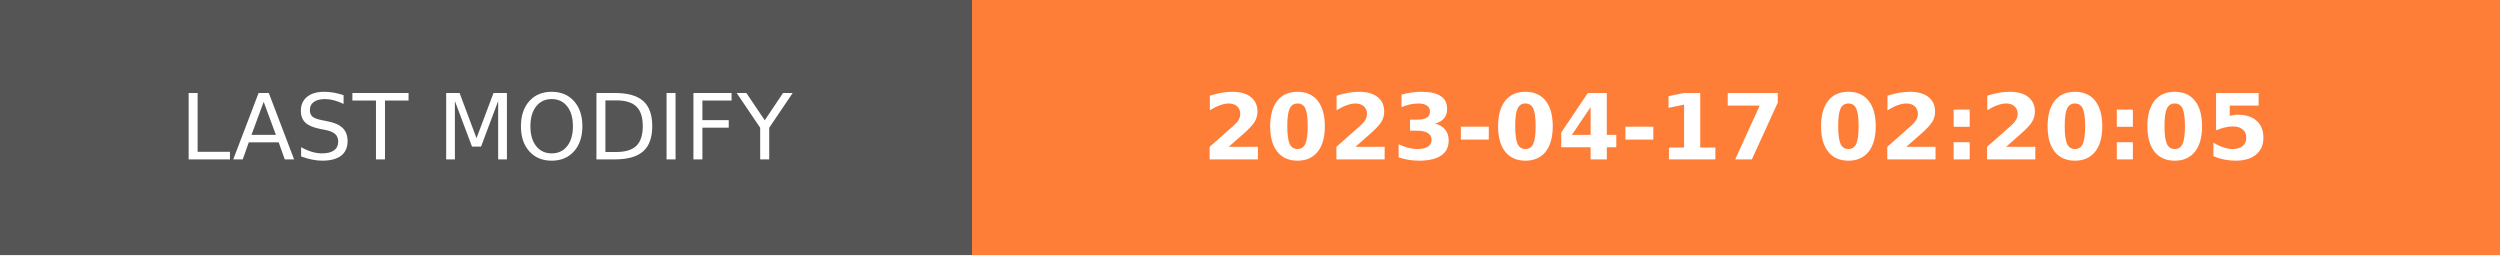
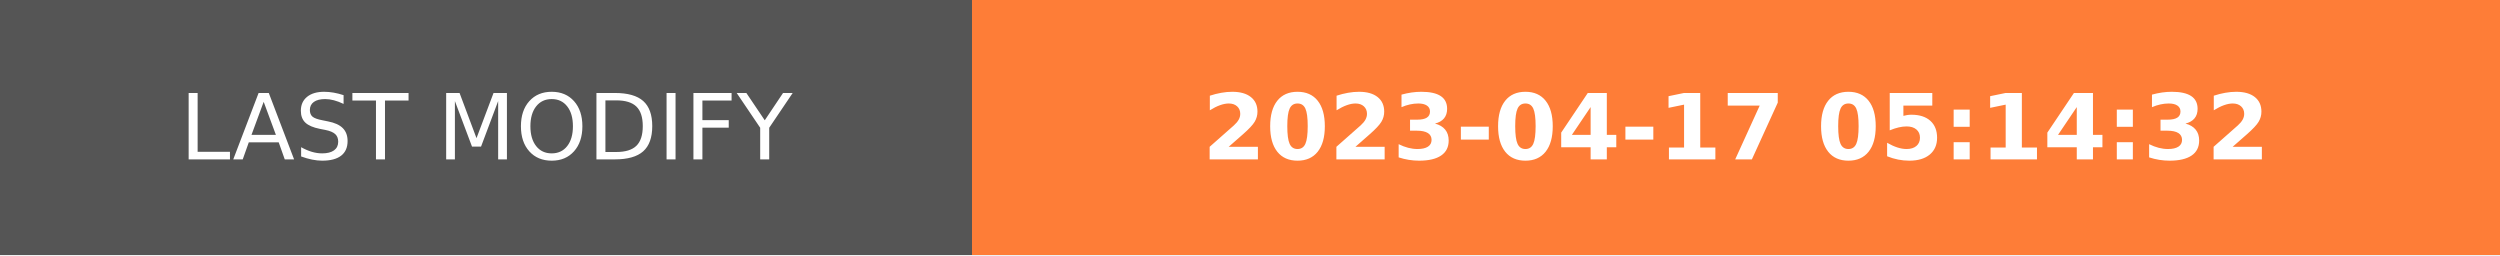
- <svg xmlns="http://www.w3.org/2000/svg" width="274.5" height="28" role="img" aria-label="LAST MODIFY: 2023-04-17 02:20:05">
+ <svg xmlns="http://www.w3.org/2000/svg" width="274.5" height="28" role="img" aria-label="LAST MODIFY: 2023-04-17 05:14:32">
  <g shape-rendering="crispEdges">
    <rect width="106.75" height="28" fill="#555" />
    <rect x="106.75" width="167.75" height="28" fill="#fe7d37" />
  </g>
  <g fill="#fff" text-anchor="middle" font-family="Verdana,Geneva,DejaVu Sans,sans-serif" text-rendering="geometricPrecision" font-size="100">
    <text transform="scale(.1)" x="533.75" y="175" textLength="827.5" fill="#fff">LAST MODIFY</text>
-     <text transform="scale(.1)" x="1906.25" y="175" textLength="1437.5" fill="#fff" font-weight="bold">2023-04-17 02:20:05</text>
+     <text transform="scale(.1)" x="1906.25" y="175" textLength="1437.5" fill="#fff" font-weight="bold">2023-04-17 05:14:32</text>
  </g>
</svg>
